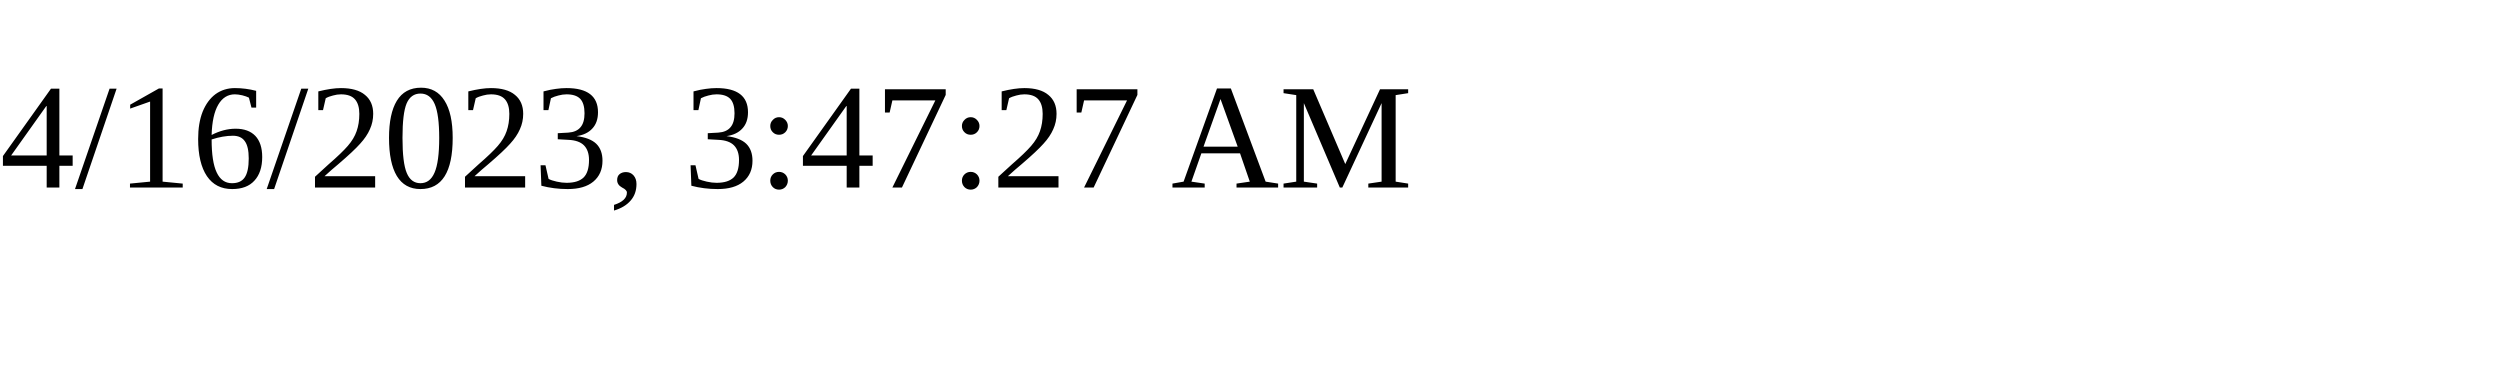
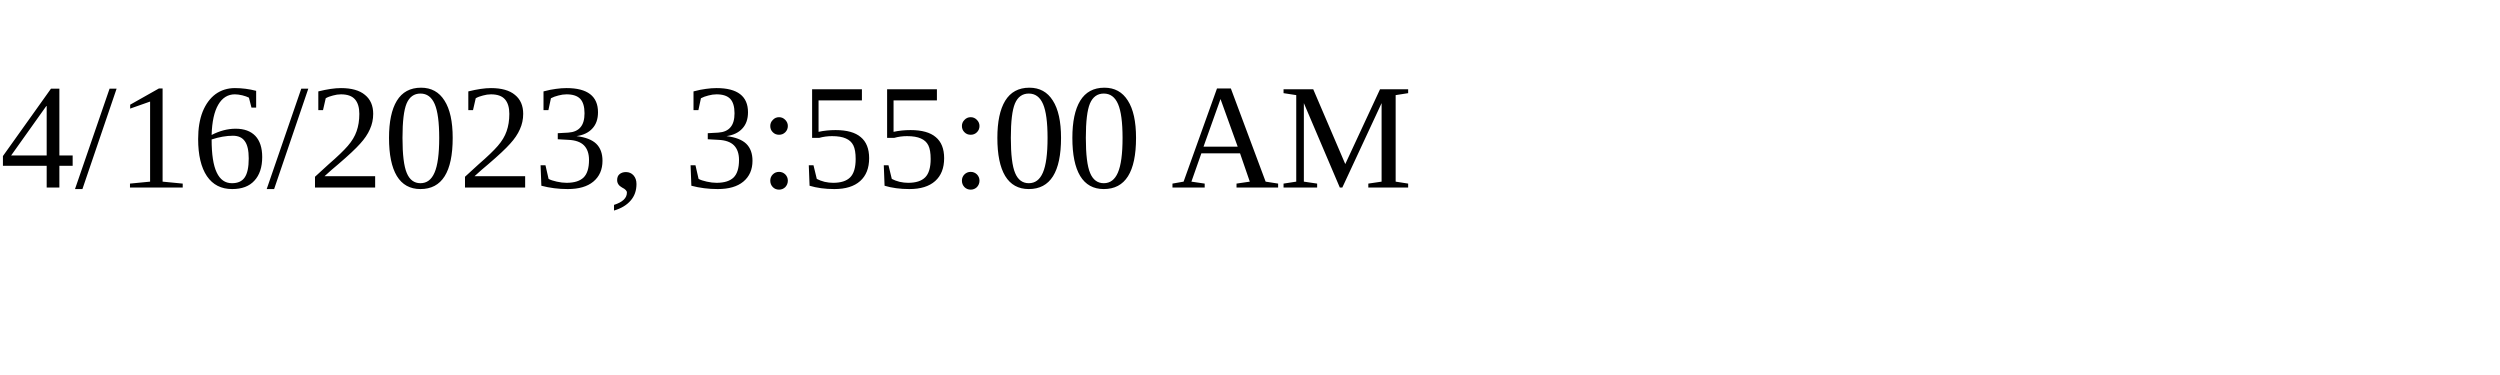
<svg xmlns="http://www.w3.org/2000/svg" height="30" width="200">
-   <text x="0" y="15">4/16/2023, 3:47:27 AM</text>
+   <text x="0" y="15">4/16/2023, 3:55:00 AM</text>
</svg>
